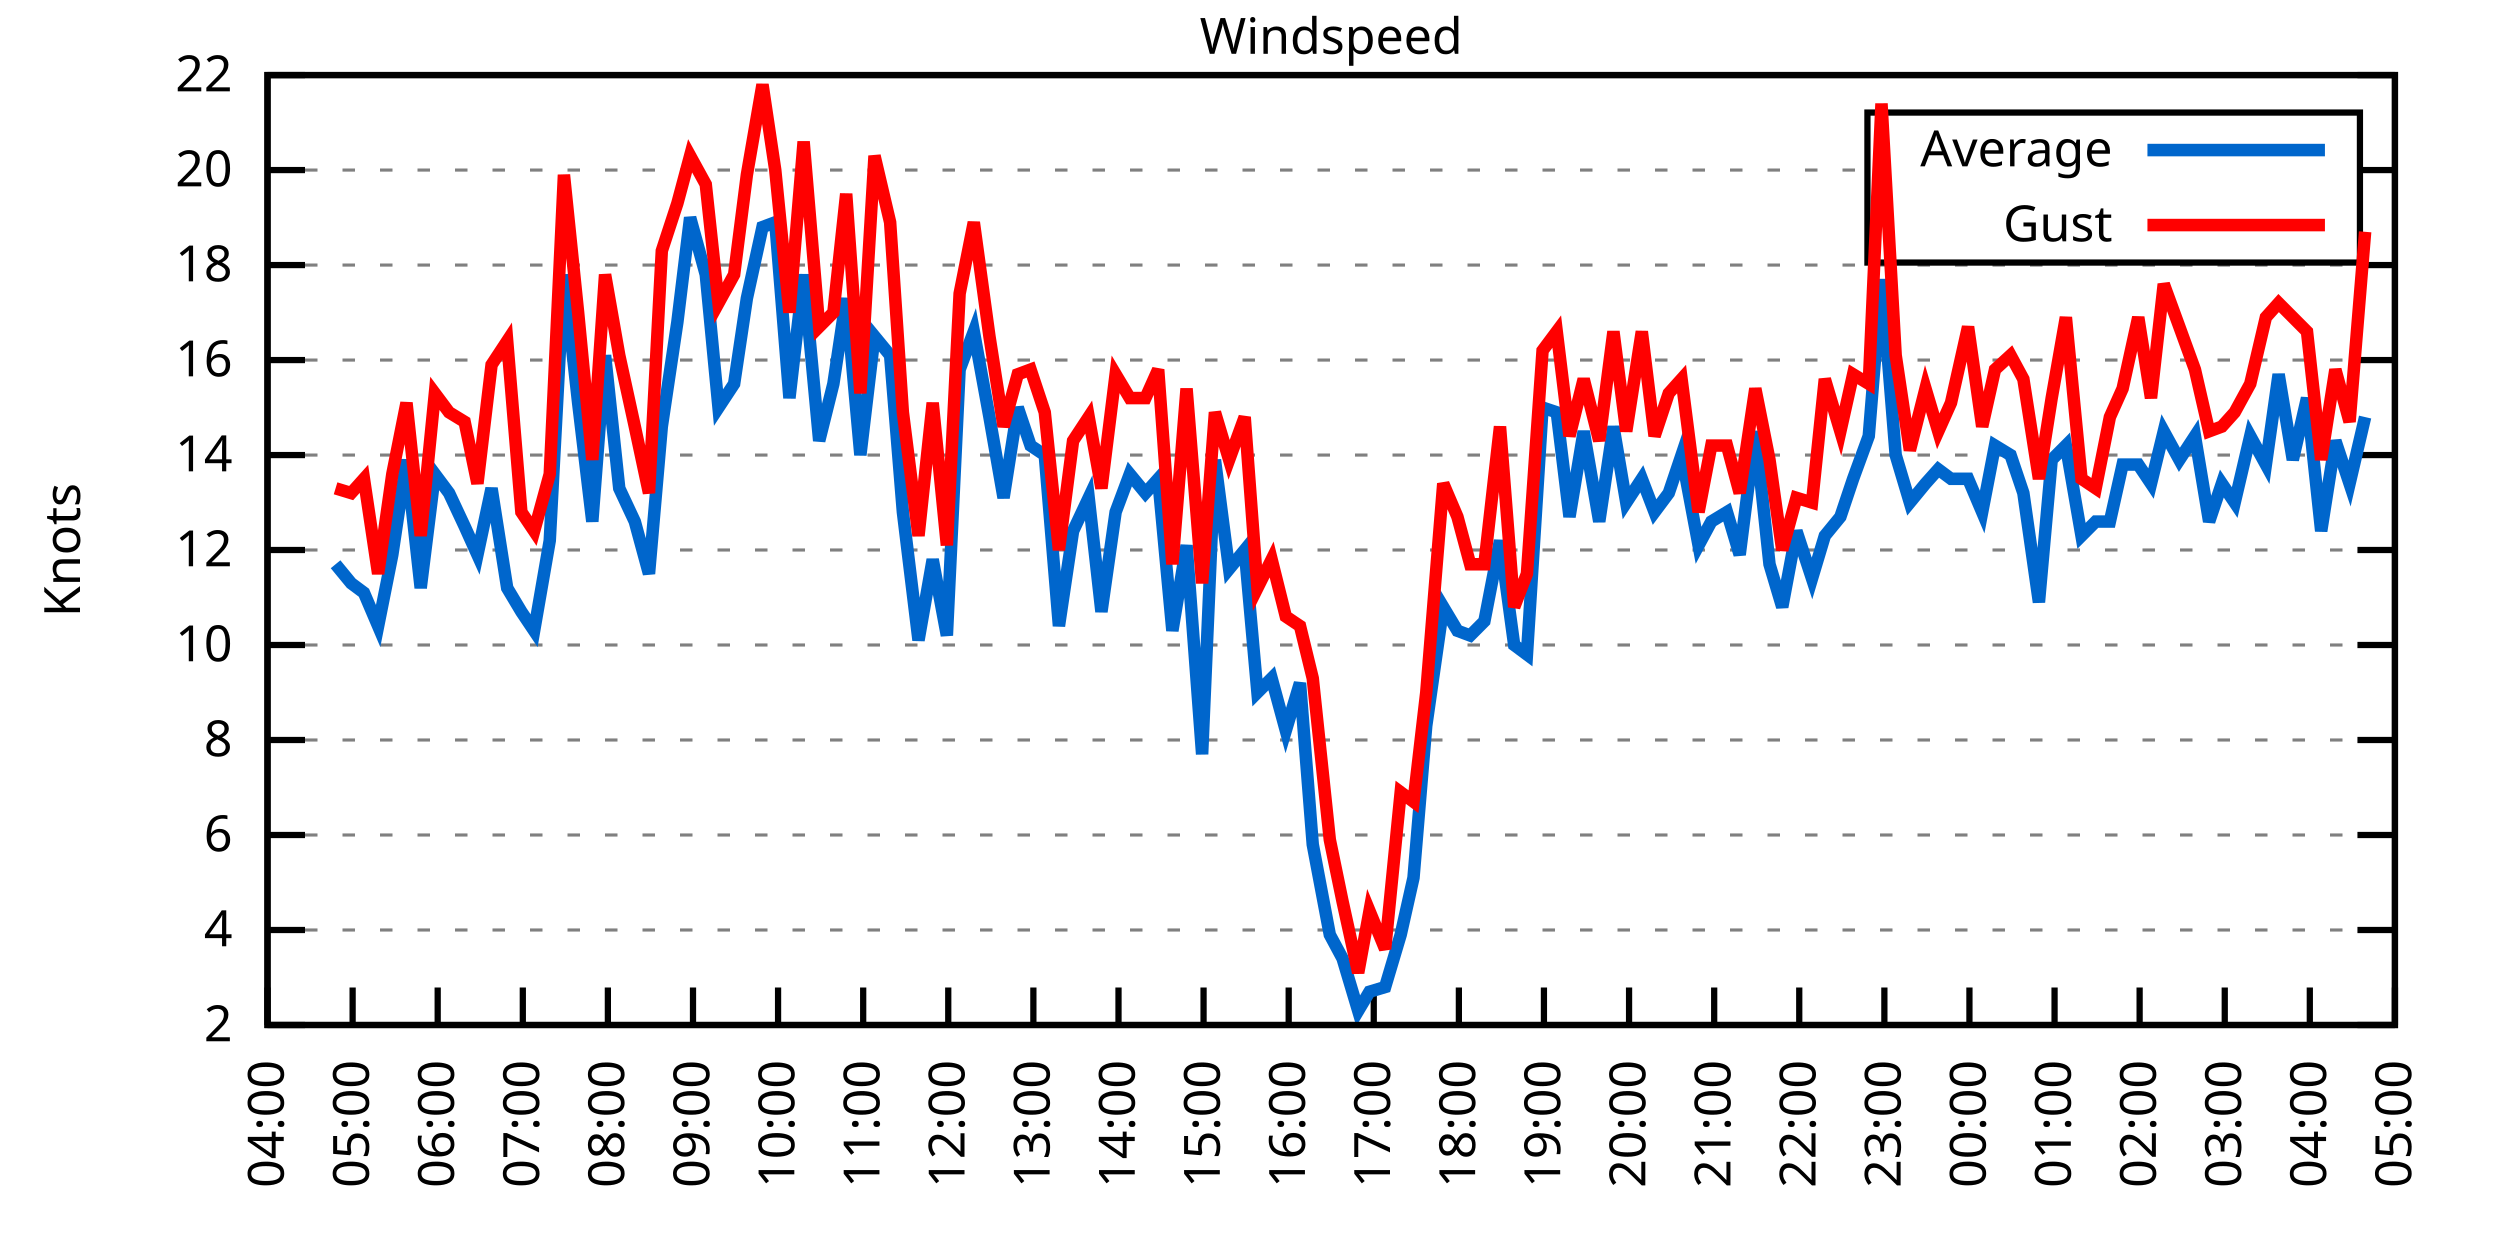
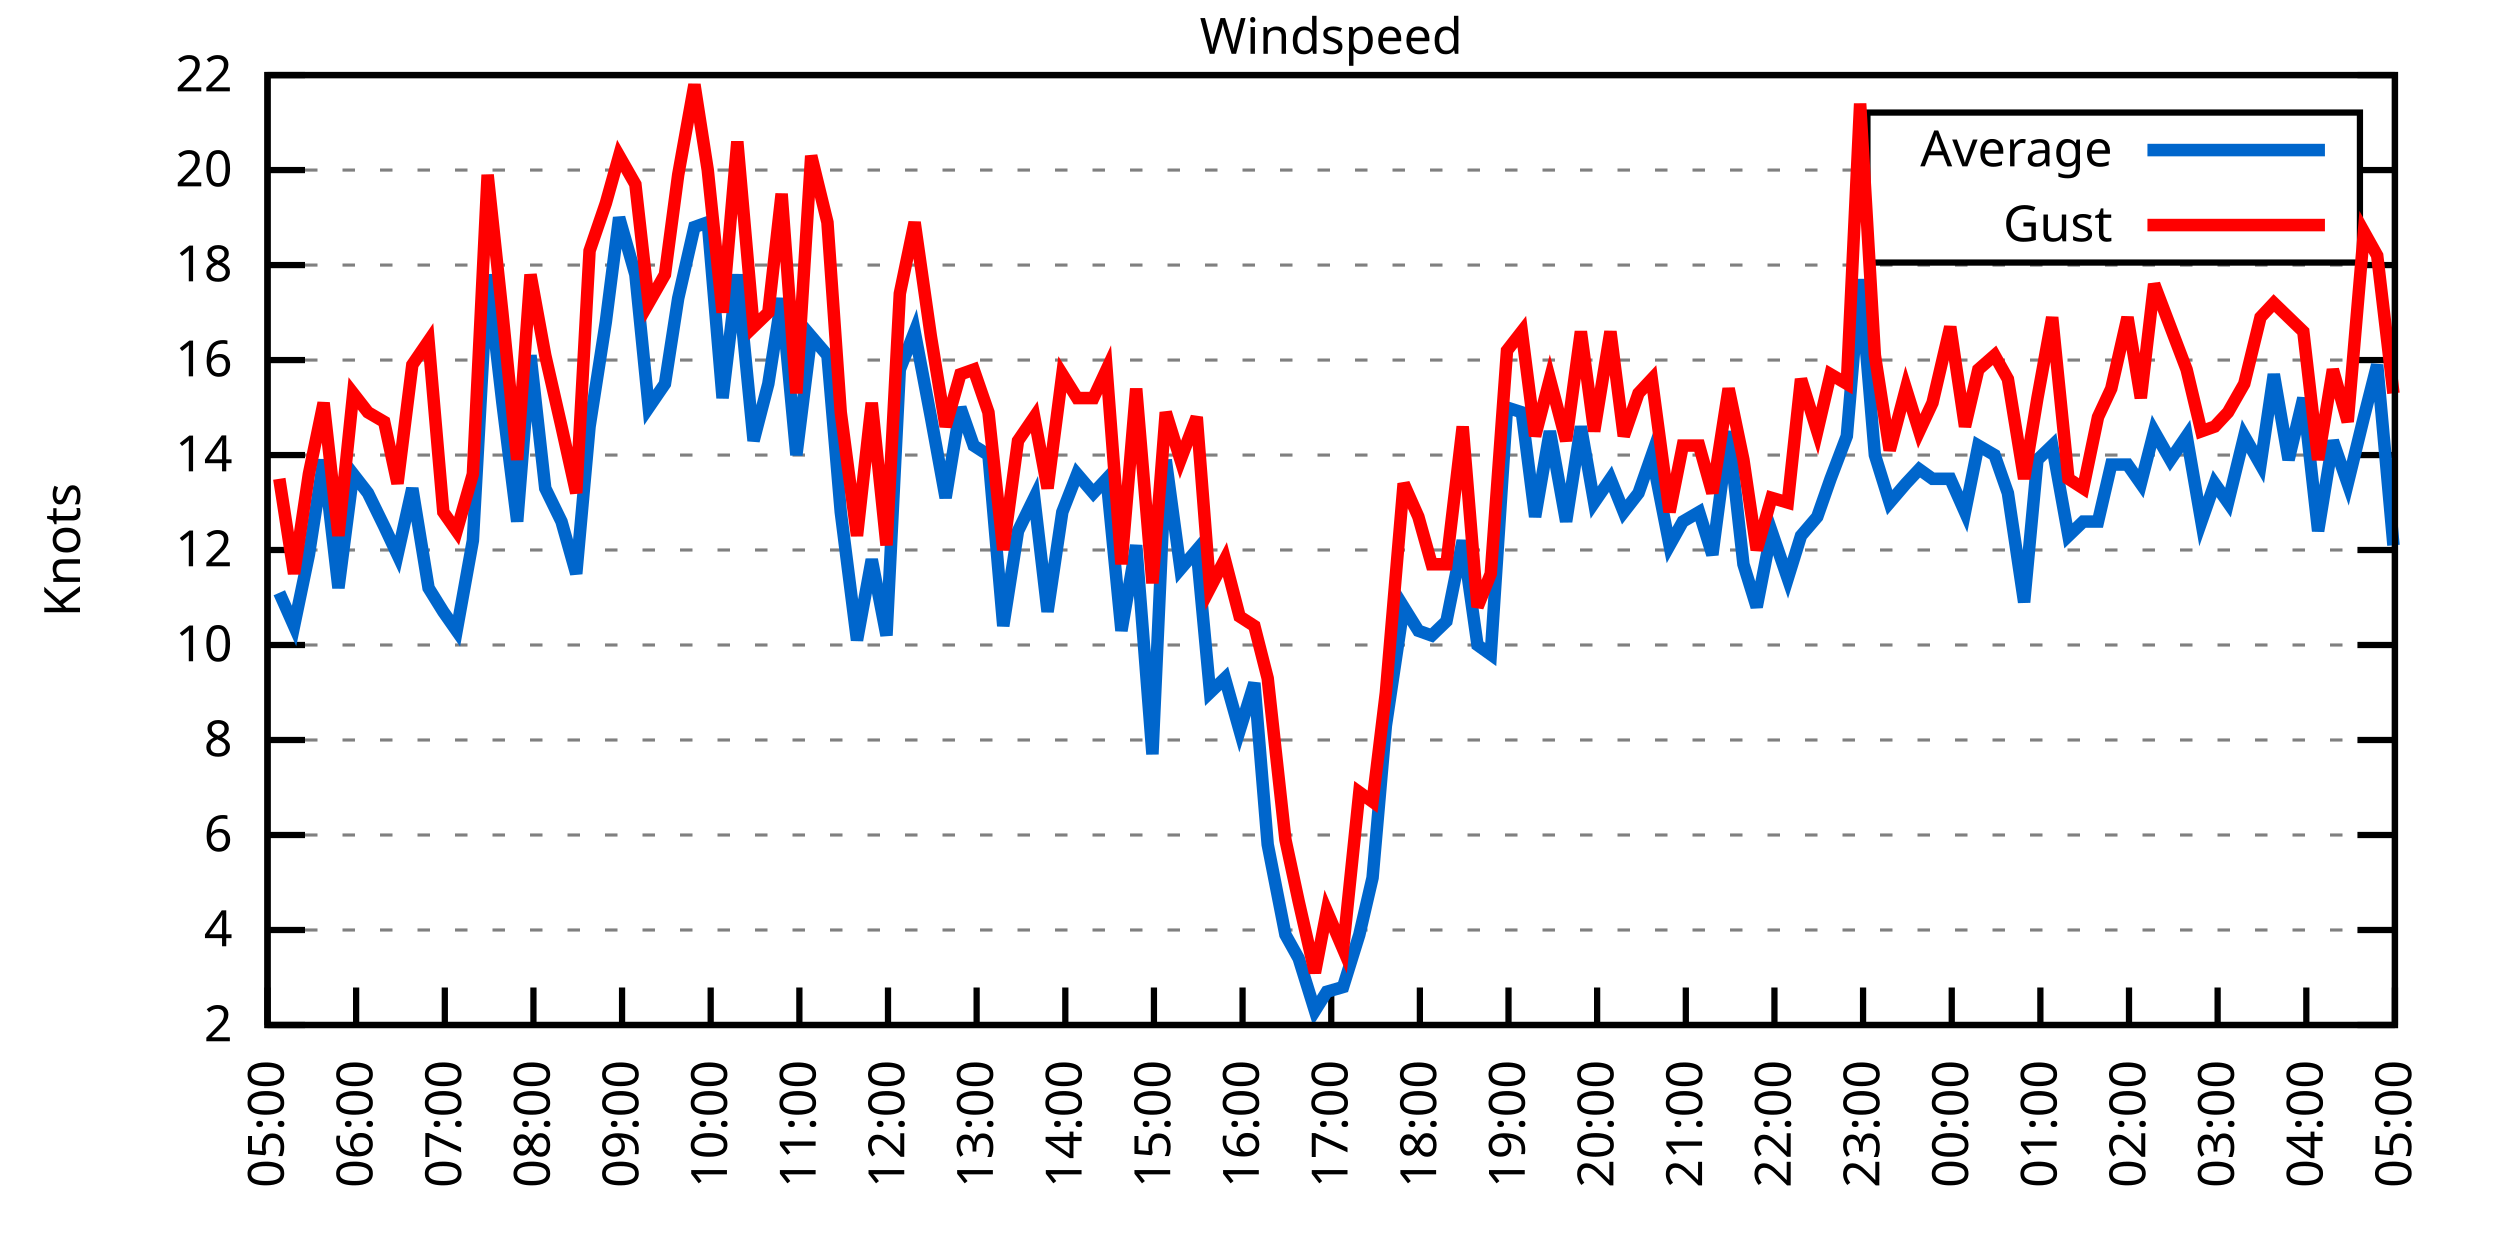
<svg xmlns="http://www.w3.org/2000/svg" xmlns:xlink="http://www.w3.org/1999/xlink" width="400" height="200" viewBox="0 0 400 200">
  <g id="gnuplot_canvas">
    <rect x="0" y="0" width="400" height="200" fill="none" />
    <defs>
      <circle id="gpDot" r="0.5" stroke-width="0.5" stroke="currentColor" />
      <path id="gpPt0" stroke-width="0.333" stroke="currentColor" d="M-1,0 h2 M0,-1 v2" />
      <path id="gpPt1" stroke-width="0.333" stroke="currentColor" d="M-1,-1 L1,1 M1,-1 L-1,1" />
      <path id="gpPt2" stroke-width="0.333" stroke="currentColor" d="M-1,0 L1,0 M0,-1 L0,1 M-1,-1 L1,1 M-1,1 L1,-1" />
      <rect id="gpPt3" stroke-width="0.333" stroke="currentColor" x="-1" y="-1" width="2" height="2" />
      <rect id="gpPt4" stroke-width="0.333" stroke="currentColor" fill="currentColor" x="-1" y="-1" width="2" height="2" />
      <circle id="gpPt5" stroke-width="0.333" stroke="currentColor" cx="0" cy="0" r="1" />
      <use xlink:href="#gpPt5" id="gpPt6" fill="currentColor" stroke="none" />
      <path id="gpPt7" stroke-width="0.333" stroke="currentColor" d="M0,-1.33 L-1.33,0.67 L1.33,0.67 z" />
      <use xlink:href="#gpPt7" id="gpPt8" fill="currentColor" stroke="none" />
      <use xlink:href="#gpPt7" id="gpPt9" stroke="currentColor" transform="rotate(180)" />
      <use xlink:href="#gpPt9" id="gpPt10" fill="currentColor" stroke="none" />
      <use xlink:href="#gpPt3" id="gpPt11" stroke="currentColor" transform="rotate(45)" />
      <use xlink:href="#gpPt11" id="gpPt12" fill="currentColor" stroke="none" />
      <path id="gpPt13" stroke-width="0.333" stroke="currentColor" d="M0,1.330 L1.265,0.411 L0.782,-1.067 L-0.782,-1.076 L-1.265,0.411 z" />
      <use xlink:href="#gpPt13" id="gpPt14" fill="currentColor" stroke="none" />
      <filter id="textbox" filterUnits="objectBoundingBox" x="0" y="0" height="1" width="1">
        <feFlood flood-color="white" flood-opacity="1" result="bgnd" />
        <feComposite in="SourceGraphic" in2="bgnd" operator="atop" />
      </filter>
      <filter id="greybox" filterUnits="objectBoundingBox" x="0" y="0" height="1" width="1">
        <feFlood flood-color="lightgrey" flood-opacity="1" result="grey" />
        <feComposite in="SourceGraphic" in2="grey" operator="atop" />
      </filter>
    </defs>
    <g fill="none" color="white" stroke="currentColor" stroke-width="1.00" stroke-linecap="butt" stroke-linejoin="miter">
</g>
    <g fill="none" color="black" stroke="currentColor" stroke-width="1.00" stroke-linecap="butt" stroke-linejoin="miter">
      <g stroke="none" shape-rendering="crispEdges">
        <polygon fill="rgb(255, 255, 255)" points="42.80,164.00 383.18,164.00 383.18,12.02 42.80,12.02 " />
      </g>
    </g>
    <g fill="none" color="black" stroke="currentColor" stroke-width="1.00" stroke-linecap="butt" stroke-linejoin="miter">
</g>
    <g fill="none" color="black" stroke="black" stroke-width="0.50" stroke-linecap="butt" stroke-linejoin="miter">
</g>
    <g fill="none" color="gray" stroke="currentColor" stroke-width="0.50" stroke-linecap="butt" stroke-linejoin="miter">
      <path stroke="gray" stroke-dasharray="2,4" class="gridline" d="M42.80,164.00 L383.19,164.00  " />
    </g>
    <g fill="none" color="gray" stroke="gray" stroke-width="1.00" stroke-linecap="butt" stroke-linejoin="miter">
</g>
    <g fill="none" color="black" stroke="currentColor" stroke-width="1.00" stroke-linecap="butt" stroke-linejoin="miter">
      <path stroke="black" d="M42.80,164.00 L48.80,164.00 M383.19,164.00 L377.19,164.00  " />
      <g transform="translate(37.20,166.60)" stroke="none" fill="black" font-family="Sans" font-size="8.00" text-anchor="end">
        <text>
          <tspan font-family="Sans"> 2</tspan>
        </text>
      </g>
    </g>
    <g fill="none" color="black" stroke="currentColor" stroke-width="1.00" stroke-linecap="butt" stroke-linejoin="miter">
</g>
    <g fill="none" color="black" stroke="black" stroke-width="0.50" stroke-linecap="butt" stroke-linejoin="miter">
</g>
    <g fill="none" color="gray" stroke="currentColor" stroke-width="0.50" stroke-linecap="butt" stroke-linejoin="miter">
      <path stroke="gray" stroke-dasharray="2,4" class="gridline" d="M42.80,148.80 L383.19,148.80  " />
    </g>
    <g fill="none" color="gray" stroke="gray" stroke-width="1.00" stroke-linecap="butt" stroke-linejoin="miter">
</g>
    <g fill="none" color="black" stroke="currentColor" stroke-width="1.00" stroke-linecap="butt" stroke-linejoin="miter">
      <path stroke="black" d="M42.80,148.80 L48.80,148.80 M383.19,148.80 L377.19,148.80  " />
      <g transform="translate(37.20,151.40)" stroke="none" fill="black" font-family="Sans" font-size="8.00" text-anchor="end">
        <text>
          <tspan font-family="Sans"> 4</tspan>
        </text>
      </g>
    </g>
    <g fill="none" color="black" stroke="currentColor" stroke-width="1.00" stroke-linecap="butt" stroke-linejoin="miter">
</g>
    <g fill="none" color="black" stroke="black" stroke-width="0.50" stroke-linecap="butt" stroke-linejoin="miter">
</g>
    <g fill="none" color="gray" stroke="currentColor" stroke-width="0.50" stroke-linecap="butt" stroke-linejoin="miter">
      <path stroke="gray" stroke-dasharray="2,4" class="gridline" d="M42.80,133.60 L383.19,133.60  " />
    </g>
    <g fill="none" color="gray" stroke="gray" stroke-width="1.00" stroke-linecap="butt" stroke-linejoin="miter">
</g>
    <g fill="none" color="black" stroke="currentColor" stroke-width="1.00" stroke-linecap="butt" stroke-linejoin="miter">
      <path stroke="black" d="M42.80,133.60 L48.80,133.60 M383.19,133.60 L377.19,133.60  " />
      <g transform="translate(37.20,136.20)" stroke="none" fill="black" font-family="Sans" font-size="8.00" text-anchor="end">
        <text>
          <tspan font-family="Sans"> 6</tspan>
        </text>
      </g>
    </g>
    <g fill="none" color="black" stroke="currentColor" stroke-width="1.00" stroke-linecap="butt" stroke-linejoin="miter">
</g>
    <g fill="none" color="black" stroke="black" stroke-width="0.50" stroke-linecap="butt" stroke-linejoin="miter">
</g>
    <g fill="none" color="gray" stroke="currentColor" stroke-width="0.50" stroke-linecap="butt" stroke-linejoin="miter">
      <path stroke="gray" stroke-dasharray="2,4" class="gridline" d="M42.80,118.40 L383.19,118.40  " />
    </g>
    <g fill="none" color="gray" stroke="gray" stroke-width="1.00" stroke-linecap="butt" stroke-linejoin="miter">
</g>
    <g fill="none" color="black" stroke="currentColor" stroke-width="1.00" stroke-linecap="butt" stroke-linejoin="miter">
      <path stroke="black" d="M42.80,118.40 L48.80,118.40 M383.19,118.40 L377.19,118.40  " />
      <g transform="translate(37.20,121.00)" stroke="none" fill="black" font-family="Sans" font-size="8.00" text-anchor="end">
        <text>
          <tspan font-family="Sans"> 8</tspan>
        </text>
      </g>
    </g>
    <g fill="none" color="black" stroke="currentColor" stroke-width="1.00" stroke-linecap="butt" stroke-linejoin="miter">
</g>
    <g fill="none" color="black" stroke="black" stroke-width="0.50" stroke-linecap="butt" stroke-linejoin="miter">
</g>
    <g fill="none" color="gray" stroke="currentColor" stroke-width="0.50" stroke-linecap="butt" stroke-linejoin="miter">
      <path stroke="gray" stroke-dasharray="2,4" class="gridline" d="M42.80,103.20 L383.19,103.20  " />
    </g>
    <g fill="none" color="gray" stroke="gray" stroke-width="1.00" stroke-linecap="butt" stroke-linejoin="miter">
</g>
    <g fill="none" color="black" stroke="currentColor" stroke-width="1.00" stroke-linecap="butt" stroke-linejoin="miter">
      <path stroke="black" d="M42.80,103.20 L48.80,103.20 M383.19,103.20 L377.19,103.20  " />
      <g transform="translate(37.20,105.80)" stroke="none" fill="black" font-family="Sans" font-size="8.00" text-anchor="end">
        <text>
          <tspan font-family="Sans"> 10</tspan>
        </text>
      </g>
    </g>
    <g fill="none" color="black" stroke="currentColor" stroke-width="1.00" stroke-linecap="butt" stroke-linejoin="miter">
</g>
    <g fill="none" color="black" stroke="black" stroke-width="0.50" stroke-linecap="butt" stroke-linejoin="miter">
</g>
    <g fill="none" color="gray" stroke="currentColor" stroke-width="0.50" stroke-linecap="butt" stroke-linejoin="miter">
      <path stroke="gray" stroke-dasharray="2,4" class="gridline" d="M42.80,88.00 L383.19,88.00  " />
    </g>
    <g fill="none" color="gray" stroke="gray" stroke-width="1.00" stroke-linecap="butt" stroke-linejoin="miter">
</g>
    <g fill="none" color="black" stroke="currentColor" stroke-width="1.00" stroke-linecap="butt" stroke-linejoin="miter">
      <path stroke="black" d="M42.80,88.00 L48.80,88.00 M383.19,88.00 L377.19,88.00  " />
      <g transform="translate(37.20,90.60)" stroke="none" fill="black" font-family="Sans" font-size="8.00" text-anchor="end">
        <text>
          <tspan font-family="Sans"> 12</tspan>
        </text>
      </g>
    </g>
    <g fill="none" color="black" stroke="currentColor" stroke-width="1.00" stroke-linecap="butt" stroke-linejoin="miter">
</g>
    <g fill="none" color="black" stroke="black" stroke-width="0.50" stroke-linecap="butt" stroke-linejoin="miter">
</g>
    <g fill="none" color="gray" stroke="currentColor" stroke-width="0.50" stroke-linecap="butt" stroke-linejoin="miter">
      <path stroke="gray" stroke-dasharray="2,4" class="gridline" d="M42.80,72.81 L383.19,72.81  " />
    </g>
    <g fill="none" color="gray" stroke="gray" stroke-width="1.00" stroke-linecap="butt" stroke-linejoin="miter">
</g>
    <g fill="none" color="black" stroke="currentColor" stroke-width="1.00" stroke-linecap="butt" stroke-linejoin="miter">
      <path stroke="black" d="M42.80,72.81 L48.80,72.81 M383.19,72.81 L377.19,72.81  " />
      <g transform="translate(37.20,75.41)" stroke="none" fill="black" font-family="Sans" font-size="8.00" text-anchor="end">
        <text>
          <tspan font-family="Sans"> 14</tspan>
        </text>
      </g>
    </g>
    <g fill="none" color="black" stroke="currentColor" stroke-width="1.00" stroke-linecap="butt" stroke-linejoin="miter">
</g>
    <g fill="none" color="black" stroke="black" stroke-width="0.50" stroke-linecap="butt" stroke-linejoin="miter">
</g>
    <g fill="none" color="gray" stroke="currentColor" stroke-width="0.50" stroke-linecap="butt" stroke-linejoin="miter">
      <path stroke="gray" stroke-dasharray="2,4" class="gridline" d="M42.80,57.61 L383.19,57.61  " />
    </g>
    <g fill="none" color="gray" stroke="gray" stroke-width="1.00" stroke-linecap="butt" stroke-linejoin="miter">
</g>
    <g fill="none" color="black" stroke="currentColor" stroke-width="1.00" stroke-linecap="butt" stroke-linejoin="miter">
      <path stroke="black" d="M42.80,57.61 L48.80,57.61 M383.19,57.61 L377.19,57.61  " />
      <g transform="translate(37.20,60.21)" stroke="none" fill="black" font-family="Sans" font-size="8.00" text-anchor="end">
        <text>
          <tspan font-family="Sans"> 16</tspan>
        </text>
      </g>
    </g>
    <g fill="none" color="black" stroke="currentColor" stroke-width="1.00" stroke-linecap="butt" stroke-linejoin="miter">
</g>
    <g fill="none" color="black" stroke="black" stroke-width="0.50" stroke-linecap="butt" stroke-linejoin="miter">
</g>
    <g fill="none" color="gray" stroke="currentColor" stroke-width="0.50" stroke-linecap="butt" stroke-linejoin="miter">
      <path stroke="gray" stroke-dasharray="2,4" class="gridline" d="M42.80,42.41 L383.19,42.41  " />
    </g>
    <g fill="none" color="gray" stroke="gray" stroke-width="1.00" stroke-linecap="butt" stroke-linejoin="miter">
</g>
    <g fill="none" color="black" stroke="currentColor" stroke-width="1.00" stroke-linecap="butt" stroke-linejoin="miter">
      <path stroke="black" d="M42.80,42.41 L48.80,42.41 M383.19,42.41 L377.19,42.41  " />
      <g transform="translate(37.20,45.01)" stroke="none" fill="black" font-family="Sans" font-size="8.00" text-anchor="end">
        <text>
          <tspan font-family="Sans"> 18</tspan>
        </text>
      </g>
    </g>
    <g fill="none" color="black" stroke="currentColor" stroke-width="1.00" stroke-linecap="butt" stroke-linejoin="miter">
</g>
    <g fill="none" color="black" stroke="black" stroke-width="0.50" stroke-linecap="butt" stroke-linejoin="miter">
</g>
    <g fill="none" color="gray" stroke="currentColor" stroke-width="0.50" stroke-linecap="butt" stroke-linejoin="miter">
      <path stroke="gray" stroke-dasharray="2,4" class="gridline" d="M42.80,27.21 L298.79,27.21 M377.59,27.21 L383.19,27.21  " />
    </g>
    <g fill="none" color="gray" stroke="gray" stroke-width="1.00" stroke-linecap="butt" stroke-linejoin="miter">
</g>
    <g fill="none" color="black" stroke="currentColor" stroke-width="1.00" stroke-linecap="butt" stroke-linejoin="miter">
      <path stroke="black" d="M42.80,27.21 L48.80,27.21 M383.19,27.21 L377.19,27.21  " />
      <g transform="translate(37.20,29.81)" stroke="none" fill="black" font-family="Sans" font-size="8.00" text-anchor="end">
        <text>
          <tspan font-family="Sans"> 20</tspan>
        </text>
      </g>
    </g>
    <g fill="none" color="black" stroke="currentColor" stroke-width="1.00" stroke-linecap="butt" stroke-linejoin="miter">
</g>
    <g fill="none" color="black" stroke="black" stroke-width="0.50" stroke-linecap="butt" stroke-linejoin="miter">
</g>
    <g fill="none" color="gray" stroke="currentColor" stroke-width="0.50" stroke-linecap="butt" stroke-linejoin="miter">
      <path stroke="gray" stroke-dasharray="2,4" class="gridline" d="M42.80,12.01 L383.19,12.01  " />
    </g>
    <g fill="none" color="gray" stroke="gray" stroke-width="1.00" stroke-linecap="butt" stroke-linejoin="miter">
</g>
    <g fill="none" color="black" stroke="currentColor" stroke-width="1.00" stroke-linecap="butt" stroke-linejoin="miter">
      <path stroke="black" d="M42.80,12.01 L48.80,12.01 M383.19,12.01 L377.19,12.01  " />
      <g transform="translate(37.20,14.61)" stroke="none" fill="black" font-family="Sans" font-size="8.00" text-anchor="end">
        <text>
          <tspan font-family="Sans"> 22</tspan>
        </text>
      </g>
    </g>
    <g fill="none" color="black" stroke="currentColor" stroke-width="1.00" stroke-linecap="butt" stroke-linejoin="miter">
      <path stroke="black" d="M42.80,164.00 L42.80,158.00  " />
      <g transform="translate(45.40,169.60) rotate(270.00)" stroke="none" fill="black" font-family="Sans" font-size="8.00" text-anchor="end">
        <text>
-           <tspan font-family="Sans">04:00</tspan>
-         </text>
-       </g>
-     </g>
-     <g fill="none" color="black" stroke="currentColor" stroke-width="1.00" stroke-linecap="butt" stroke-linejoin="miter">
-       <path stroke="black" d="M56.42,164.00 L56.42,158.00  " />
-       <g transform="translate(59.02,169.60) rotate(270.00)" stroke="none" fill="black" font-family="Sans" font-size="8.00" text-anchor="end">
-         <text>
          <tspan font-family="Sans">05:00</tspan>
        </text>
      </g>
    </g>
    <g fill="none" color="black" stroke="currentColor" stroke-width="1.00" stroke-linecap="butt" stroke-linejoin="miter">
-       <path stroke="black" d="M70.03,164.00 L70.03,158.00  " />
-       <g transform="translate(72.63,169.60) rotate(270.00)" stroke="none" fill="black" font-family="Sans" font-size="8.00" text-anchor="end">
+       <path stroke="black" d="M56.98,164.00 L56.98,158.00  " />
+       <g transform="translate(59.58,169.60) rotate(270.00)" stroke="none" fill="black" font-family="Sans" font-size="8.00" text-anchor="end">
        <text>
          <tspan font-family="Sans">06:00</tspan>
        </text>
      </g>
    </g>
    <g fill="none" color="black" stroke="currentColor" stroke-width="1.00" stroke-linecap="butt" stroke-linejoin="miter">
-       <path stroke="black" d="M83.65,164.00 L83.65,158.00  " />
-       <g transform="translate(86.25,169.60) rotate(270.00)" stroke="none" fill="black" font-family="Sans" font-size="8.00" text-anchor="end">
+       <path stroke="black" d="M71.17,164.00 L71.17,158.00  " />
+       <g transform="translate(73.77,169.60) rotate(270.00)" stroke="none" fill="black" font-family="Sans" font-size="8.00" text-anchor="end">
        <text>
          <tspan font-family="Sans">07:00</tspan>
        </text>
      </g>
    </g>
    <g fill="none" color="black" stroke="currentColor" stroke-width="1.00" stroke-linecap="butt" stroke-linejoin="miter">
-       <path stroke="black" d="M97.26,164.00 L97.26,158.00  " />
-       <g transform="translate(99.86,169.60) rotate(270.00)" stroke="none" fill="black" font-family="Sans" font-size="8.00" text-anchor="end">
+       <path stroke="black" d="M85.35,164.00 L85.35,158.00  " />
+       <g transform="translate(87.95,169.60) rotate(270.00)" stroke="none" fill="black" font-family="Sans" font-size="8.00" text-anchor="end">
        <text>
          <tspan font-family="Sans">08:00</tspan>
        </text>
      </g>
    </g>
    <g fill="none" color="black" stroke="currentColor" stroke-width="1.00" stroke-linecap="butt" stroke-linejoin="miter">
-       <path stroke="black" d="M110.88,164.00 L110.88,158.00  " />
-       <g transform="translate(113.48,169.60) rotate(270.00)" stroke="none" fill="black" font-family="Sans" font-size="8.00" text-anchor="end">
+       <path stroke="black" d="M99.53,164.00 L99.53,158.00  " />
+       <g transform="translate(102.13,169.60) rotate(270.00)" stroke="none" fill="black" font-family="Sans" font-size="8.00" text-anchor="end">
        <text>
          <tspan font-family="Sans">09:00</tspan>
        </text>
      </g>
    </g>
    <g fill="none" color="black" stroke="currentColor" stroke-width="1.00" stroke-linecap="butt" stroke-linejoin="miter">
-       <path stroke="black" d="M124.49,164.00 L124.49,158.00  " />
-       <g transform="translate(127.09,169.60) rotate(270.00)" stroke="none" fill="black" font-family="Sans" font-size="8.00" text-anchor="end">
+       <path stroke="black" d="M113.71,164.00 L113.71,158.00  " />
+       <g transform="translate(116.31,169.60) rotate(270.00)" stroke="none" fill="black" font-family="Sans" font-size="8.00" text-anchor="end">
        <text>
          <tspan font-family="Sans">10:00</tspan>
        </text>
      </g>
    </g>
    <g fill="none" color="black" stroke="currentColor" stroke-width="1.00" stroke-linecap="butt" stroke-linejoin="miter">
-       <path stroke="black" d="M138.11,164.00 L138.11,158.00  " />
-       <g transform="translate(140.71,169.60) rotate(270.00)" stroke="none" fill="black" font-family="Sans" font-size="8.00" text-anchor="end">
+       <path stroke="black" d="M127.90,164.00 L127.90,158.00  " />
+       <g transform="translate(130.50,169.60) rotate(270.00)" stroke="none" fill="black" font-family="Sans" font-size="8.00" text-anchor="end">
        <text>
          <tspan font-family="Sans">11:00</tspan>
        </text>
      </g>
    </g>
    <g fill="none" color="black" stroke="currentColor" stroke-width="1.00" stroke-linecap="butt" stroke-linejoin="miter">
-       <path stroke="black" d="M151.72,164.00 L151.72,158.00  " />
-       <g transform="translate(154.32,169.60) rotate(270.00)" stroke="none" fill="black" font-family="Sans" font-size="8.00" text-anchor="end">
+       <path stroke="black" d="M142.08,164.00 L142.08,158.00  " />
+       <g transform="translate(144.68,169.60) rotate(270.00)" stroke="none" fill="black" font-family="Sans" font-size="8.00" text-anchor="end">
        <text>
          <tspan font-family="Sans">12:00</tspan>
        </text>
      </g>
    </g>
    <g fill="none" color="black" stroke="currentColor" stroke-width="1.00" stroke-linecap="butt" stroke-linejoin="miter">
-       <path stroke="black" d="M165.34,164.00 L165.34,158.00  " />
-       <g transform="translate(167.94,169.60) rotate(270.00)" stroke="none" fill="black" font-family="Sans" font-size="8.00" text-anchor="end">
+       <path stroke="black" d="M156.26,164.00 L156.26,158.00  " />
+       <g transform="translate(158.86,169.60) rotate(270.00)" stroke="none" fill="black" font-family="Sans" font-size="8.00" text-anchor="end">
        <text>
          <tspan font-family="Sans">13:00</tspan>
        </text>
      </g>
    </g>
    <g fill="none" color="black" stroke="currentColor" stroke-width="1.00" stroke-linecap="butt" stroke-linejoin="miter">
-       <path stroke="black" d="M178.96,164.00 L178.96,158.00  " />
-       <g transform="translate(181.56,169.60) rotate(270.00)" stroke="none" fill="black" font-family="Sans" font-size="8.00" text-anchor="end">
+       <path stroke="black" d="M170.45,164.00 L170.45,158.00  " />
+       <g transform="translate(173.05,169.60) rotate(270.00)" stroke="none" fill="black" font-family="Sans" font-size="8.00" text-anchor="end">
        <text>
          <tspan font-family="Sans">14:00</tspan>
        </text>
      </g>
    </g>
    <g fill="none" color="black" stroke="currentColor" stroke-width="1.00" stroke-linecap="butt" stroke-linejoin="miter">
-       <path stroke="black" d="M192.57,164.00 L192.57,158.00  " />
-       <g transform="translate(195.17,169.60) rotate(270.00)" stroke="none" fill="black" font-family="Sans" font-size="8.00" text-anchor="end">
+       <path stroke="black" d="M184.63,164.00 L184.63,158.00  " />
+       <g transform="translate(187.23,169.60) rotate(270.00)" stroke="none" fill="black" font-family="Sans" font-size="8.00" text-anchor="end">
        <text>
          <tspan font-family="Sans">15:00</tspan>
        </text>
      </g>
    </g>
    <g fill="none" color="black" stroke="currentColor" stroke-width="1.00" stroke-linecap="butt" stroke-linejoin="miter">
-       <path stroke="black" d="M206.19,164.00 L206.19,158.00  " />
-       <g transform="translate(208.79,169.60) rotate(270.00)" stroke="none" fill="black" font-family="Sans" font-size="8.00" text-anchor="end">
+       <path stroke="black" d="M198.81,164.00 L198.81,158.00  " />
+       <g transform="translate(201.41,169.60) rotate(270.00)" stroke="none" fill="black" font-family="Sans" font-size="8.00" text-anchor="end">
        <text>
          <tspan font-family="Sans">16:00</tspan>
        </text>
      </g>
    </g>
    <g fill="none" color="black" stroke="currentColor" stroke-width="1.00" stroke-linecap="butt" stroke-linejoin="miter">
-       <path stroke="black" d="M219.80,164.00 L219.80,158.00  " />
-       <g transform="translate(222.40,169.60) rotate(270.00)" stroke="none" fill="black" font-family="Sans" font-size="8.00" text-anchor="end">
+       <path stroke="black" d="M213.00,164.00 L213.00,158.00  " />
+       <g transform="translate(215.60,169.60) rotate(270.00)" stroke="none" fill="black" font-family="Sans" font-size="8.00" text-anchor="end">
        <text>
          <tspan font-family="Sans">17:00</tspan>
        </text>
      </g>
    </g>
    <g fill="none" color="black" stroke="currentColor" stroke-width="1.00" stroke-linecap="butt" stroke-linejoin="miter">
-       <path stroke="black" d="M233.42,164.00 L233.42,158.00  " />
-       <g transform="translate(236.02,169.60) rotate(270.00)" stroke="none" fill="black" font-family="Sans" font-size="8.00" text-anchor="end">
+       <path stroke="black" d="M227.18,164.00 L227.18,158.00  " />
+       <g transform="translate(229.78,169.60) rotate(270.00)" stroke="none" fill="black" font-family="Sans" font-size="8.00" text-anchor="end">
        <text>
          <tspan font-family="Sans">18:00</tspan>
        </text>
      </g>
    </g>
    <g fill="none" color="black" stroke="currentColor" stroke-width="1.00" stroke-linecap="butt" stroke-linejoin="miter">
-       <path stroke="black" d="M247.03,164.00 L247.03,158.00  " />
-       <g transform="translate(249.63,169.60) rotate(270.00)" stroke="none" fill="black" font-family="Sans" font-size="8.00" text-anchor="end">
+       <path stroke="black" d="M241.36,164.00 L241.36,158.00  " />
+       <g transform="translate(243.96,169.60) rotate(270.00)" stroke="none" fill="black" font-family="Sans" font-size="8.00" text-anchor="end">
        <text>
          <tspan font-family="Sans">19:00</tspan>
        </text>
      </g>
    </g>
    <g fill="none" color="black" stroke="currentColor" stroke-width="1.00" stroke-linecap="butt" stroke-linejoin="miter">
-       <path stroke="black" d="M260.65,164.00 L260.65,158.00  " />
-       <g transform="translate(263.25,169.60) rotate(270.00)" stroke="none" fill="black" font-family="Sans" font-size="8.00" text-anchor="end">
+       <path stroke="black" d="M255.54,164.00 L255.54,158.00  " />
+       <g transform="translate(258.14,169.60) rotate(270.00)" stroke="none" fill="black" font-family="Sans" font-size="8.00" text-anchor="end">
        <text>
          <tspan font-family="Sans">20:00</tspan>
        </text>
      </g>
    </g>
    <g fill="none" color="black" stroke="currentColor" stroke-width="1.00" stroke-linecap="butt" stroke-linejoin="miter">
-       <path stroke="black" d="M274.27,164.00 L274.27,158.00  " />
-       <g transform="translate(276.87,169.60) rotate(270.00)" stroke="none" fill="black" font-family="Sans" font-size="8.00" text-anchor="end">
+       <path stroke="black" d="M269.73,164.00 L269.73,158.00  " />
+       <g transform="translate(272.33,169.60) rotate(270.00)" stroke="none" fill="black" font-family="Sans" font-size="8.00" text-anchor="end">
        <text>
          <tspan font-family="Sans">21:00</tspan>
        </text>
      </g>
    </g>
    <g fill="none" color="black" stroke="currentColor" stroke-width="1.00" stroke-linecap="butt" stroke-linejoin="miter">
-       <path stroke="black" d="M287.88,164.00 L287.88,158.00  " />
-       <g transform="translate(290.48,169.60) rotate(270.00)" stroke="none" fill="black" font-family="Sans" font-size="8.00" text-anchor="end">
+       <path stroke="black" d="M283.91,164.00 L283.91,158.00  " />
+       <g transform="translate(286.51,169.60) rotate(270.00)" stroke="none" fill="black" font-family="Sans" font-size="8.00" text-anchor="end">
        <text>
          <tspan font-family="Sans">22:00</tspan>
        </text>
      </g>
    </g>
    <g fill="none" color="black" stroke="currentColor" stroke-width="1.00" stroke-linecap="butt" stroke-linejoin="miter">
-       <path stroke="black" d="M301.50,164.00 L301.50,158.00  " />
-       <g transform="translate(304.10,169.60) rotate(270.00)" stroke="none" fill="black" font-family="Sans" font-size="8.00" text-anchor="end">
+       <path stroke="black" d="M298.09,164.00 L298.09,158.00  " />
+       <g transform="translate(300.69,169.60) rotate(270.00)" stroke="none" fill="black" font-family="Sans" font-size="8.00" text-anchor="end">
        <text>
          <tspan font-family="Sans">23:00</tspan>
        </text>
      </g>
    </g>
    <g fill="none" color="black" stroke="currentColor" stroke-width="1.00" stroke-linecap="butt" stroke-linejoin="miter">
-       <path stroke="black" d="M315.11,164.00 L315.11,158.00  " />
-       <g transform="translate(317.71,169.60) rotate(270.00)" stroke="none" fill="black" font-family="Sans" font-size="8.00" text-anchor="end">
+       <path stroke="black" d="M312.28,164.00 L312.28,158.00  " />
+       <g transform="translate(314.88,169.60) rotate(270.00)" stroke="none" fill="black" font-family="Sans" font-size="8.00" text-anchor="end">
        <text>
          <tspan font-family="Sans">00:00</tspan>
        </text>
      </g>
    </g>
    <g fill="none" color="black" stroke="currentColor" stroke-width="1.00" stroke-linecap="butt" stroke-linejoin="miter">
-       <path stroke="black" d="M328.73,164.00 L328.73,158.00  " />
-       <g transform="translate(331.33,169.60) rotate(270.00)" stroke="none" fill="black" font-family="Sans" font-size="8.00" text-anchor="end">
+       <path stroke="black" d="M326.46,164.00 L326.46,158.00  " />
+       <g transform="translate(329.06,169.60) rotate(270.00)" stroke="none" fill="black" font-family="Sans" font-size="8.00" text-anchor="end">
        <text>
          <tspan font-family="Sans">01:00</tspan>
        </text>
      </g>
    </g>
    <g fill="none" color="black" stroke="currentColor" stroke-width="1.00" stroke-linecap="butt" stroke-linejoin="miter">
-       <path stroke="black" d="M342.34,164.00 L342.34,158.00  " />
-       <g transform="translate(344.94,169.60) rotate(270.00)" stroke="none" fill="black" font-family="Sans" font-size="8.00" text-anchor="end">
+       <path stroke="black" d="M340.64,164.00 L340.64,158.00  " />
+       <g transform="translate(343.24,169.60) rotate(270.00)" stroke="none" fill="black" font-family="Sans" font-size="8.00" text-anchor="end">
        <text>
          <tspan font-family="Sans">02:00</tspan>
        </text>
      </g>
    </g>
    <g fill="none" color="black" stroke="currentColor" stroke-width="1.00" stroke-linecap="butt" stroke-linejoin="miter">
-       <path stroke="black" d="M355.96,164.00 L355.96,158.00  " />
-       <g transform="translate(358.56,169.60) rotate(270.00)" stroke="none" fill="black" font-family="Sans" font-size="8.00" text-anchor="end">
+       <path stroke="black" d="M354.82,164.00 L354.82,158.00  " />
+       <g transform="translate(357.42,169.60) rotate(270.00)" stroke="none" fill="black" font-family="Sans" font-size="8.00" text-anchor="end">
        <text>
          <tspan font-family="Sans">03:00</tspan>
        </text>
      </g>
    </g>
    <g fill="none" color="black" stroke="currentColor" stroke-width="1.00" stroke-linecap="butt" stroke-linejoin="miter">
-       <path stroke="black" d="M369.57,164.00 L369.57,158.00  " />
-       <g transform="translate(372.17,169.60) rotate(270.00)" stroke="none" fill="black" font-family="Sans" font-size="8.00" text-anchor="end">
+       <path stroke="black" d="M369.01,164.00 L369.01,158.00  " />
+       <g transform="translate(371.61,169.60) rotate(270.00)" stroke="none" fill="black" font-family="Sans" font-size="8.00" text-anchor="end">
        <text>
          <tspan font-family="Sans">04:00</tspan>
        </text>
      </g>
    </g>
    <g fill="none" color="black" stroke="currentColor" stroke-width="1.00" stroke-linecap="butt" stroke-linejoin="miter">
      <path stroke="black" d="M383.19,164.00 L383.19,158.00  " />
      <g transform="translate(385.79,169.60) rotate(270.00)" stroke="none" fill="black" font-family="Sans" font-size="8.00" text-anchor="end">
        <text>
          <tspan font-family="Sans">05:00</tspan>
        </text>
      </g>
    </g>
    <g fill="none" color="black" stroke="currentColor" stroke-width="1.00" stroke-linecap="butt" stroke-linejoin="miter">
</g>
    <g fill="none" color="black" stroke="currentColor" stroke-width="1.00" stroke-linecap="butt" stroke-linejoin="miter">
      <path stroke="black" d="M42.80,12.01 L42.80,164.00 L383.19,164.00 L383.19,12.01 L42.80,12.01 Z  " />
    </g>
    <g fill="none" color="black" stroke="currentColor" stroke-width="1.00" stroke-linecap="butt" stroke-linejoin="miter">
</g>
    <g fill="none" color="black" stroke="currentColor" stroke-width="1.00" stroke-linecap="butt" stroke-linejoin="miter">
      <path stroke="black" d="M298.79,42.01 L298.79,18.01 L377.59,18.01 L377.59,42.01 L298.79,42.01 Z  " />
    </g>
    <g id="Windspeed_plot_1">
      <g fill="none" color="white" stroke="black" stroke-width="2.00" stroke-linecap="butt" stroke-linejoin="miter">
</g>
      <g fill="none" color="black" stroke="currentColor" stroke-width="2.00" stroke-linecap="butt" stroke-linejoin="miter">
        <g transform="translate(337.99,26.61)" stroke="none" fill="black" font-family="Sans" font-size="8.00" text-anchor="end">
          <text>
            <tspan font-family="Sans">Average</tspan>
          </text>
        </g>
      </g>
      <g fill="none" color="black" stroke="currentColor" stroke-width="2.00" stroke-linecap="butt" stroke-linejoin="miter">
-         <path stroke="rgb(  0, 102, 204)" d="M343.59,24.01 L371.99,24.01 M53.69,90.28 L56.19,93.32 L58.23,94.84 L60.50,100.16 L62.77,88.76 L65.04,73.57   L67.31,94.08 L69.58,75.85 L71.85,78.89 L74.34,84.21 L76.39,88.76 L78.65,78.13 L81.15,94.08 L83.42,97.88   L85.46,100.92 L87.96,86.49 L90.23,43.93 L92.50,64.45 L94.77,83.45 L96.81,56.85 L99.08,78.13 L101.57,83.45   L103.84,91.80 L105.89,68.25 L108.38,51.53 L110.42,34.81 L112.92,43.93 L114.96,65.21 L117.46,61.41 L119.50,47.73   L122.00,36.33 L124.04,35.57 L126.31,63.69 L128.58,43.93 L131.07,70.53 L133.34,61.41 L135.39,47.73 L137.66,72.81   L139.92,53.81 L142.42,56.85 L144.46,81.93 L146.96,102.44 L149.23,89.52 L151.50,101.68 L153.54,59.13 L155.81,53.05   L158.31,66.73 L160.57,79.65 L162.84,65.21 L164.89,71.29 L167.16,72.81 L169.43,100.16 L171.69,84.97 L174.19,79.65   L176.23,97.88 L178.50,81.93 L180.77,75.85 L183.27,78.89 L185.31,76.61 L187.58,100.92 L189.85,87.25 L192.34,120.68   L194.39,73.57 L196.66,91.04 L199.15,88.00 L201.19,110.80 L203.46,108.52 L205.73,116.88 L208.00,109.28 L210.04,135.12   L212.77,149.56 L214.81,153.36 L217.31,161.72 L219.12,158.68 L221.62,157.92 L224.11,149.56 L226.16,140.44 L228.20,116.12   L230.92,97.12 L233.19,100.92 L235.23,101.68 L237.50,99.40 L240.00,86.49 L242.27,103.20 L244.31,104.72 L246.81,65.21   L249.08,65.97 L251.12,82.69 L253.39,69.01 L255.88,83.45 L258.15,68.25 L260.20,80.41 L262.69,76.61 L264.73,81.93   L267.00,78.89 L269.05,72.81 L271.77,87.25 L273.81,83.45 L276.31,81.93 L278.35,88.76 L280.85,69.01 L283.12,90.28   L285.16,97.12 L287.43,84.97 L289.92,92.56 L291.97,85.73 L294.46,82.69 L296.50,76.61 L299.00,69.77 L301.04,44.69   L303.31,72.81 L305.58,80.41 L308.08,77.37 L310.12,75.09 L312.16,76.61 L314.89,76.61 L317.15,81.93 L319.20,71.29   L321.69,72.81 L323.74,78.89 L326.23,96.36 L328.27,73.57 L330.54,71.29 L333.04,85.73 L335.31,83.45 L337.58,83.45   L339.62,74.33 L342.12,74.33 L344.16,77.37 L346.20,69.01 L348.70,73.57 L351.19,69.77 L353.46,83.45 L355.50,77.37   L357.55,80.41 L360.04,69.77 L362.54,74.33 L364.58,59.89 L366.85,73.57 L369.12,63.69 L371.39,84.97 L373.66,70.53   L375.93,77.37 L378.42,66.73  " />
+         <path stroke="rgb(  0, 102, 204)" d="M343.59,24.01 L371.99,24.01 M44.69,94.84 L47.05,100.16 L49.42,88.76 L51.78,73.57 L54.15,94.08 L56.51,75.85   L58.87,78.89 L61.47,84.21 L63.60,88.76 L65.97,78.13 L68.57,94.08 L70.93,97.88 L73.06,100.92 L75.66,86.49   L78.02,43.93 L80.38,64.45 L82.75,83.45 L84.88,56.85 L87.24,78.13 L89.84,83.45 L92.20,91.80 L94.33,68.25   L96.93,51.53 L99.06,34.81 L101.66,43.93 L103.79,65.21 L106.39,61.41 L108.51,47.73 L111.11,36.33 L113.24,35.57   L115.61,63.69 L117.97,43.93 L120.57,70.53 L122.93,61.41 L125.06,47.73 L127.42,72.81 L129.79,53.81 L132.39,56.85   L134.52,81.93 L137.12,102.44 L139.48,89.52 L141.84,101.68 L143.97,59.13 L146.34,53.05 L148.94,66.73 L151.30,79.65   L153.66,65.21 L155.79,71.29 L158.15,72.81 L160.52,100.16 L162.88,84.97 L165.48,79.65 L167.61,97.88 L169.97,81.93   L172.34,75.85 L174.94,78.89 L177.06,76.61 L179.43,100.92 L181.79,87.25 L184.39,120.68 L186.52,73.57 L188.88,91.04   L191.48,88.00 L193.61,110.80 L195.98,108.52 L198.34,116.88 L200.70,109.28 L202.83,135.12 L205.67,149.56 L207.79,153.36   L210.39,161.72 L212.29,158.68 L214.89,157.92 L217.49,149.56 L219.61,140.44 L221.74,116.12 L224.58,97.12 L226.94,100.92   L229.07,101.68 L231.43,99.40 L234.03,86.49 L236.40,103.20 L238.52,104.72 L241.12,65.21 L243.49,65.97 L245.62,82.69   L247.98,69.01 L250.58,83.45 L252.94,68.25 L255.07,80.41 L257.67,76.61 L259.80,81.93 L262.16,78.89 L264.29,72.81   L267.13,87.25 L269.25,83.45 L271.85,81.93 L273.98,88.76 L276.58,69.01 L278.95,90.28 L281.07,97.12 L283.44,84.97   L286.04,92.56 L288.16,85.73 L290.76,82.69 L292.89,76.61 L295.49,69.77 L297.62,44.69 L299.98,72.81 L302.35,80.41   L304.95,77.37 L307.08,75.09 L309.20,76.61 L312.04,76.61 L314.40,81.93 L316.53,71.29 L319.13,72.81 L321.26,78.89   L323.86,96.36 L325.99,73.57 L328.35,71.29 L330.95,85.73 L333.31,83.45 L335.68,83.45 L337.80,74.33 L340.40,74.33   L342.53,77.37 L344.66,69.01 L347.26,73.57 L349.86,69.77 L352.22,83.45 L354.35,77.37 L356.48,80.41 L359.08,69.77   L361.68,74.33 L363.81,59.89 L366.17,73.57 L368.53,63.69 L370.90,84.97 L373.26,70.53 L375.63,77.37 L378.23,66.73   L380.35,58.37 L382.95,87.25  " />
      </g>
    </g>
    <g id="Windspeed_plot_2">
      <g fill="none" color="black" stroke="currentColor" stroke-width="2.00" stroke-linecap="butt" stroke-linejoin="miter">
        <g transform="translate(337.99,38.61)" stroke="none" fill="black" font-family="Sans" font-size="8.00" text-anchor="end">
          <text>
            <tspan font-family="Sans">Gust</tspan>
          </text>
        </g>
      </g>
      <g fill="none" color="black" stroke="currentColor" stroke-width="2.00" stroke-linecap="butt" stroke-linejoin="miter">
-         <path stroke="rgb(255,   0,   0)" d="M343.59,36.01 L371.99,36.01 M53.69,78.13 L56.19,78.89 L58.23,76.61 L60.50,91.80 L62.77,75.85 L65.04,64.45   L67.31,85.73 L69.58,62.93 L71.85,65.97 L74.34,67.49 L76.39,77.37 L78.65,58.37 L81.15,54.57 L83.42,81.93   L85.46,84.97 L87.96,75.85 L90.23,27.97 L92.50,50.01 L94.77,73.57 L96.81,43.93 L99.08,56.85 L101.57,68.25   L103.84,78.89 L105.89,40.13 L108.38,32.53 L110.42,24.93 L112.92,29.49 L114.96,48.49 L117.46,43.93 L119.50,27.97   L122.00,13.53 L124.04,27.21 L126.31,50.01 L128.58,22.65 L131.07,52.29 L133.34,50.01 L135.39,31.01 L137.66,62.93   L139.92,24.93 L142.42,35.57 L144.46,65.97 L146.96,85.73 L149.23,64.45 L151.50,87.25 L153.54,46.97 L155.81,35.57   L158.31,53.81 L160.57,68.25 L162.84,59.89 L164.89,59.13 L167.16,65.97 L169.43,88.00 L171.69,70.53 L174.19,66.73   L176.23,78.13 L178.50,59.89 L180.77,63.69 L183.27,63.69 L185.31,59.13 L187.58,90.28 L189.85,62.17 L192.34,93.32   L194.39,65.97 L196.66,73.57 L199.15,66.73 L201.19,94.08 L203.46,89.52 L205.73,98.64 L208.00,100.16 L210.04,108.52   L212.77,134.36 L214.81,144.24 L217.31,155.64 L219.12,145.76 L221.62,151.84 L224.11,126.76 L226.16,128.28 L228.20,110.80   L230.92,77.37 L233.19,82.69 L235.23,90.28 L237.50,90.28 L240.00,68.25 L242.27,97.12 L244.31,91.80 L246.81,56.09   L249.08,53.05 L251.12,69.77 L253.39,60.65 L255.88,70.53 L258.15,53.05 L260.20,69.01 L262.69,53.05 L264.73,69.77   L267.00,62.93 L269.05,60.65 L271.77,81.93 L273.81,71.29 L276.31,71.29 L278.35,78.89 L280.85,62.17 L283.12,73.57   L285.16,88.00 L287.43,79.65 L289.92,80.41 L291.97,60.65 L294.46,69.01 L296.50,59.89 L299.00,61.41 L301.04,16.57   L303.31,56.85 L305.58,72.05 L308.08,62.17 L310.12,69.01 L312.16,64.45 L314.89,52.29 L317.15,68.25 L319.20,59.13   L321.69,56.85 L323.74,60.65 L326.23,76.61 L328.27,63.69 L330.54,50.77 L333.04,76.61 L335.31,78.13 L337.58,66.73   L339.62,62.17 L342.12,50.77 L344.16,63.69 L346.20,45.45 L348.70,52.29 L351.19,59.13 L353.46,69.01 L355.50,68.25   L357.55,65.97 L360.04,61.41 L362.54,50.77 L364.58,48.49 L366.85,50.77 L369.12,53.05 L371.39,73.57 L373.66,59.13   L375.93,67.49 L378.42,37.09  " />
+         <path stroke="rgb(255,   0,   0)" d="M343.59,36.01 L371.99,36.01 M44.69,76.61 L47.05,91.80 L49.42,75.85 L51.78,64.45 L54.15,85.73 L56.51,62.93   L58.87,65.97 L61.47,67.49 L63.60,77.37 L65.97,58.37 L68.57,54.57 L70.93,81.93 L73.06,84.97 L75.66,75.85   L78.02,27.97 L80.38,50.01 L82.75,73.57 L84.88,43.93 L87.24,56.85 L89.84,68.25 L92.20,78.89 L94.33,40.13   L96.93,32.53 L99.06,24.93 L101.66,29.49 L103.79,48.49 L106.39,43.93 L108.51,27.97 L111.11,13.53 L113.24,27.21   L115.61,50.01 L117.97,22.65 L120.57,52.29 L122.93,50.01 L125.06,31.01 L127.42,62.93 L129.79,24.93 L132.39,35.57   L134.52,65.97 L137.12,85.73 L139.48,64.45 L141.84,87.25 L143.97,46.97 L146.34,35.57 L148.94,53.81 L151.30,68.25   L153.66,59.89 L155.79,59.13 L158.15,65.97 L160.52,88.00 L162.88,70.53 L165.48,66.73 L167.61,78.13 L169.97,59.89   L172.34,63.69 L174.94,63.69 L177.06,59.13 L179.43,90.28 L181.79,62.17 L184.39,93.32 L186.52,65.97 L188.88,73.57   L191.48,66.73 L193.61,94.08 L195.98,89.52 L198.34,98.64 L200.70,100.16 L202.83,108.52 L205.67,134.36 L207.79,144.24   L210.39,155.64 L212.29,145.76 L214.89,151.84 L217.49,126.76 L219.61,128.28 L221.74,110.80 L224.58,77.37 L226.94,82.69   L229.07,90.28 L231.43,90.28 L234.03,68.25 L236.40,97.12 L238.52,91.80 L241.12,56.09 L243.49,53.05 L245.62,69.77   L247.98,60.65 L250.58,70.53 L252.94,53.05 L255.07,69.01 L257.67,53.05 L259.80,69.77 L262.16,62.93 L264.29,60.65   L267.13,81.93 L269.25,71.29 L271.85,71.29 L273.98,78.89 L276.58,62.17 L278.95,73.57 L281.07,88.00 L283.44,79.65   L286.04,80.41 L288.16,60.65 L290.76,69.01 L292.89,59.89 L295.49,61.41 L297.62,16.57 L299.98,56.85 L302.35,72.05   L304.95,62.17 L307.08,69.01 L309.20,64.45 L312.04,52.29 L314.40,68.25 L316.53,59.13 L319.13,56.85 L321.26,60.65   L323.86,76.61 L325.99,63.69 L328.35,50.77 L330.95,76.61 L333.31,78.13 L335.68,66.73 L337.80,62.17 L340.40,50.77   L342.53,63.69 L344.66,45.45 L347.26,52.29 L349.86,59.13 L352.22,69.01 L354.35,68.25 L356.48,65.97 L359.08,61.41   L361.68,50.77 L363.81,48.49 L366.17,50.77 L368.53,53.05 L370.90,73.57 L373.26,59.13 L375.63,67.49 L378.23,37.09   L380.35,40.89 L382.95,62.93  " />
      </g>
    </g>
    <g fill="none" color="black" stroke="currentColor" stroke-width="2.00" stroke-linecap="butt" stroke-linejoin="miter">
</g>
    <g fill="none" color="black" stroke="black" stroke-width="1.00" stroke-linecap="butt" stroke-linejoin="miter">
</g>
    <g fill="none" color="black" stroke="currentColor" stroke-width="1.00" stroke-linecap="butt" stroke-linejoin="miter">
      <path stroke="black" d="M42.80,12.01 L42.80,164.00 L383.19,164.00 L383.19,12.01 L42.80,12.01 Z  " />
      <g transform="translate(12.80,88.01) rotate(270.00)" stroke="none" fill="black" font-family="Sans" font-size="8.00" text-anchor="middle">
        <text>
          <tspan font-family="Sans">Knots</tspan>
        </text>
      </g>
    </g>
    <g fill="none" color="black" stroke="currentColor" stroke-width="1.00" stroke-linecap="butt" stroke-linejoin="miter">
</g>
    <g fill="none" color="black" stroke="currentColor" stroke-width="1.00" stroke-linecap="butt" stroke-linejoin="miter">
      <g transform="translate(212.99,8.61)" stroke="none" fill="black" font-family="Sans" font-size="8.00" text-anchor="middle">
        <text>
          <tspan font-family="Sans">Windspeed</tspan>
        </text>
      </g>
    </g>
    <g fill="none" color="black" stroke="currentColor" stroke-width="1.00" stroke-linecap="butt" stroke-linejoin="miter">
</g>
  </g>
</svg>
